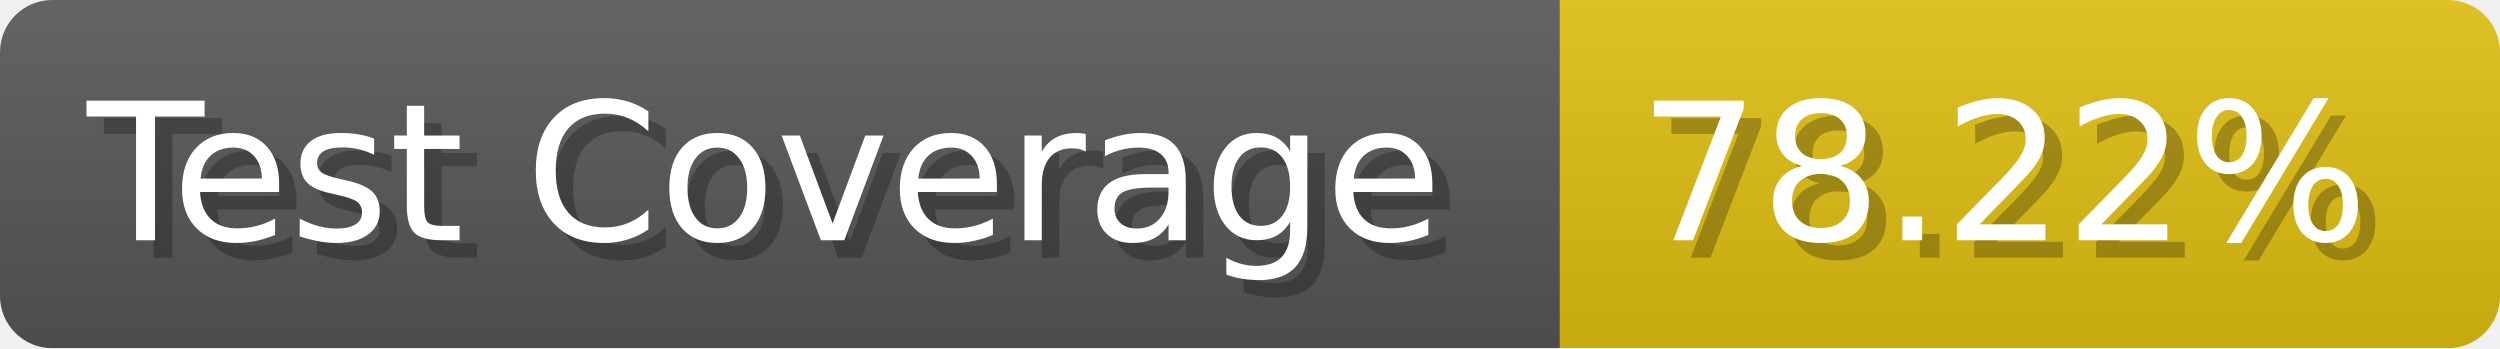
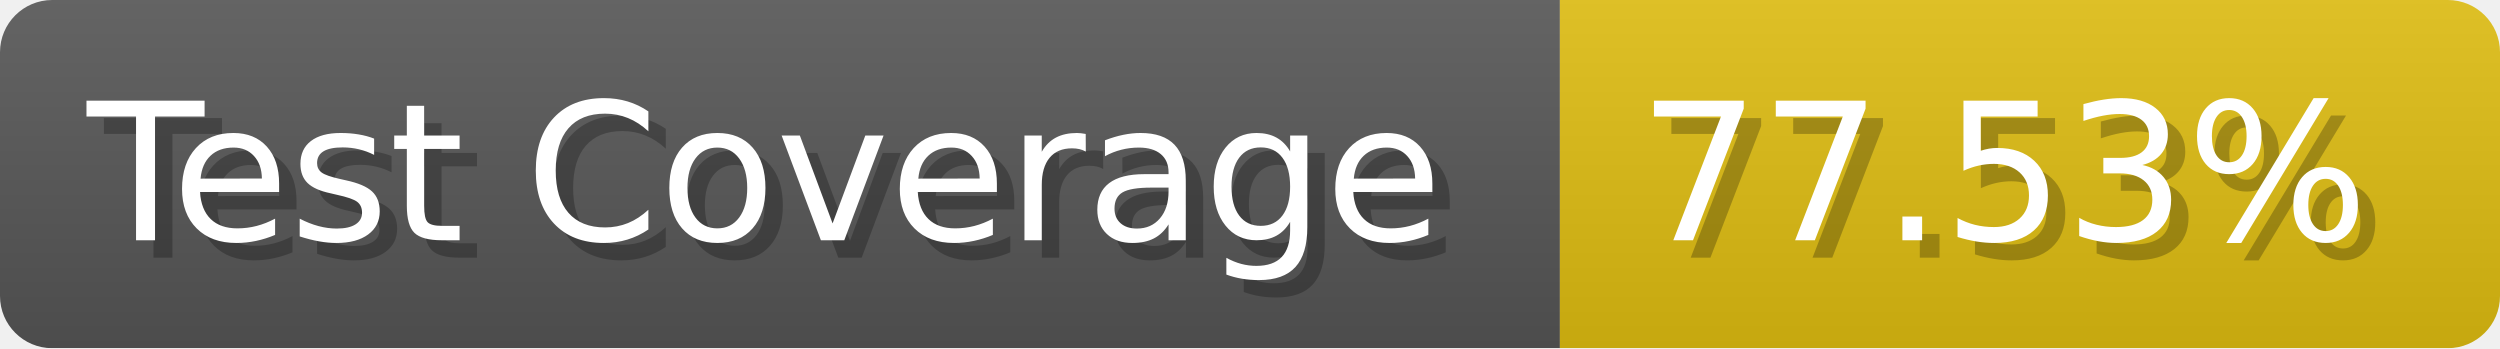
- <svg xmlns="http://www.w3.org/2000/svg" width="143.6" height="20" viewBox="0 0 1436 200" role="img" aria-label="Test Coverage: 78.22%">
+ <svg xmlns="http://www.w3.org/2000/svg" width="143.6" height="20" viewBox="0 0 1436 200" role="img" aria-label="Test Coverage: 77.53%">
  <linearGradient id="a" x2="0" y2="100%">
    <stop offset="0" stop-opacity=".1" stop-color="#EEE" />
    <stop offset="1" stop-opacity=".1" />
  </linearGradient>
  <mask id="m">
    <rect width="1436" height="200" rx="30" fill="#FFF" />
  </mask>
  <g mask="url(#m)">
    <rect width="896" height="200" fill="#555" />
    <rect width="540" height="200" fill="#DB1" x="896" />
    <rect width="1436" height="200" fill="url(#a)" />
  </g>
  <g aria-hidden="true" fill="#fff" text-anchor="start" font-family="Verdana,DejaVu Sans,sans-serif" font-size="110">
    <text x="60" y="148" textLength="796" fill="#000" opacity="0.25">Test Coverage</text>
    <text x="50" y="138" textLength="796">Test Coverage</text>
-     <text x="951" y="148" textLength="440" fill="#000" opacity="0.25">78.22%</text>
-     <text x="941" y="138" textLength="440">78.22%</text>
+     <text x="951" y="148" textLength="440" fill="#000" opacity="0.25">77.53%</text>
+     <text x="941" y="138" textLength="440">77.53%</text>
  </g>
</svg>
